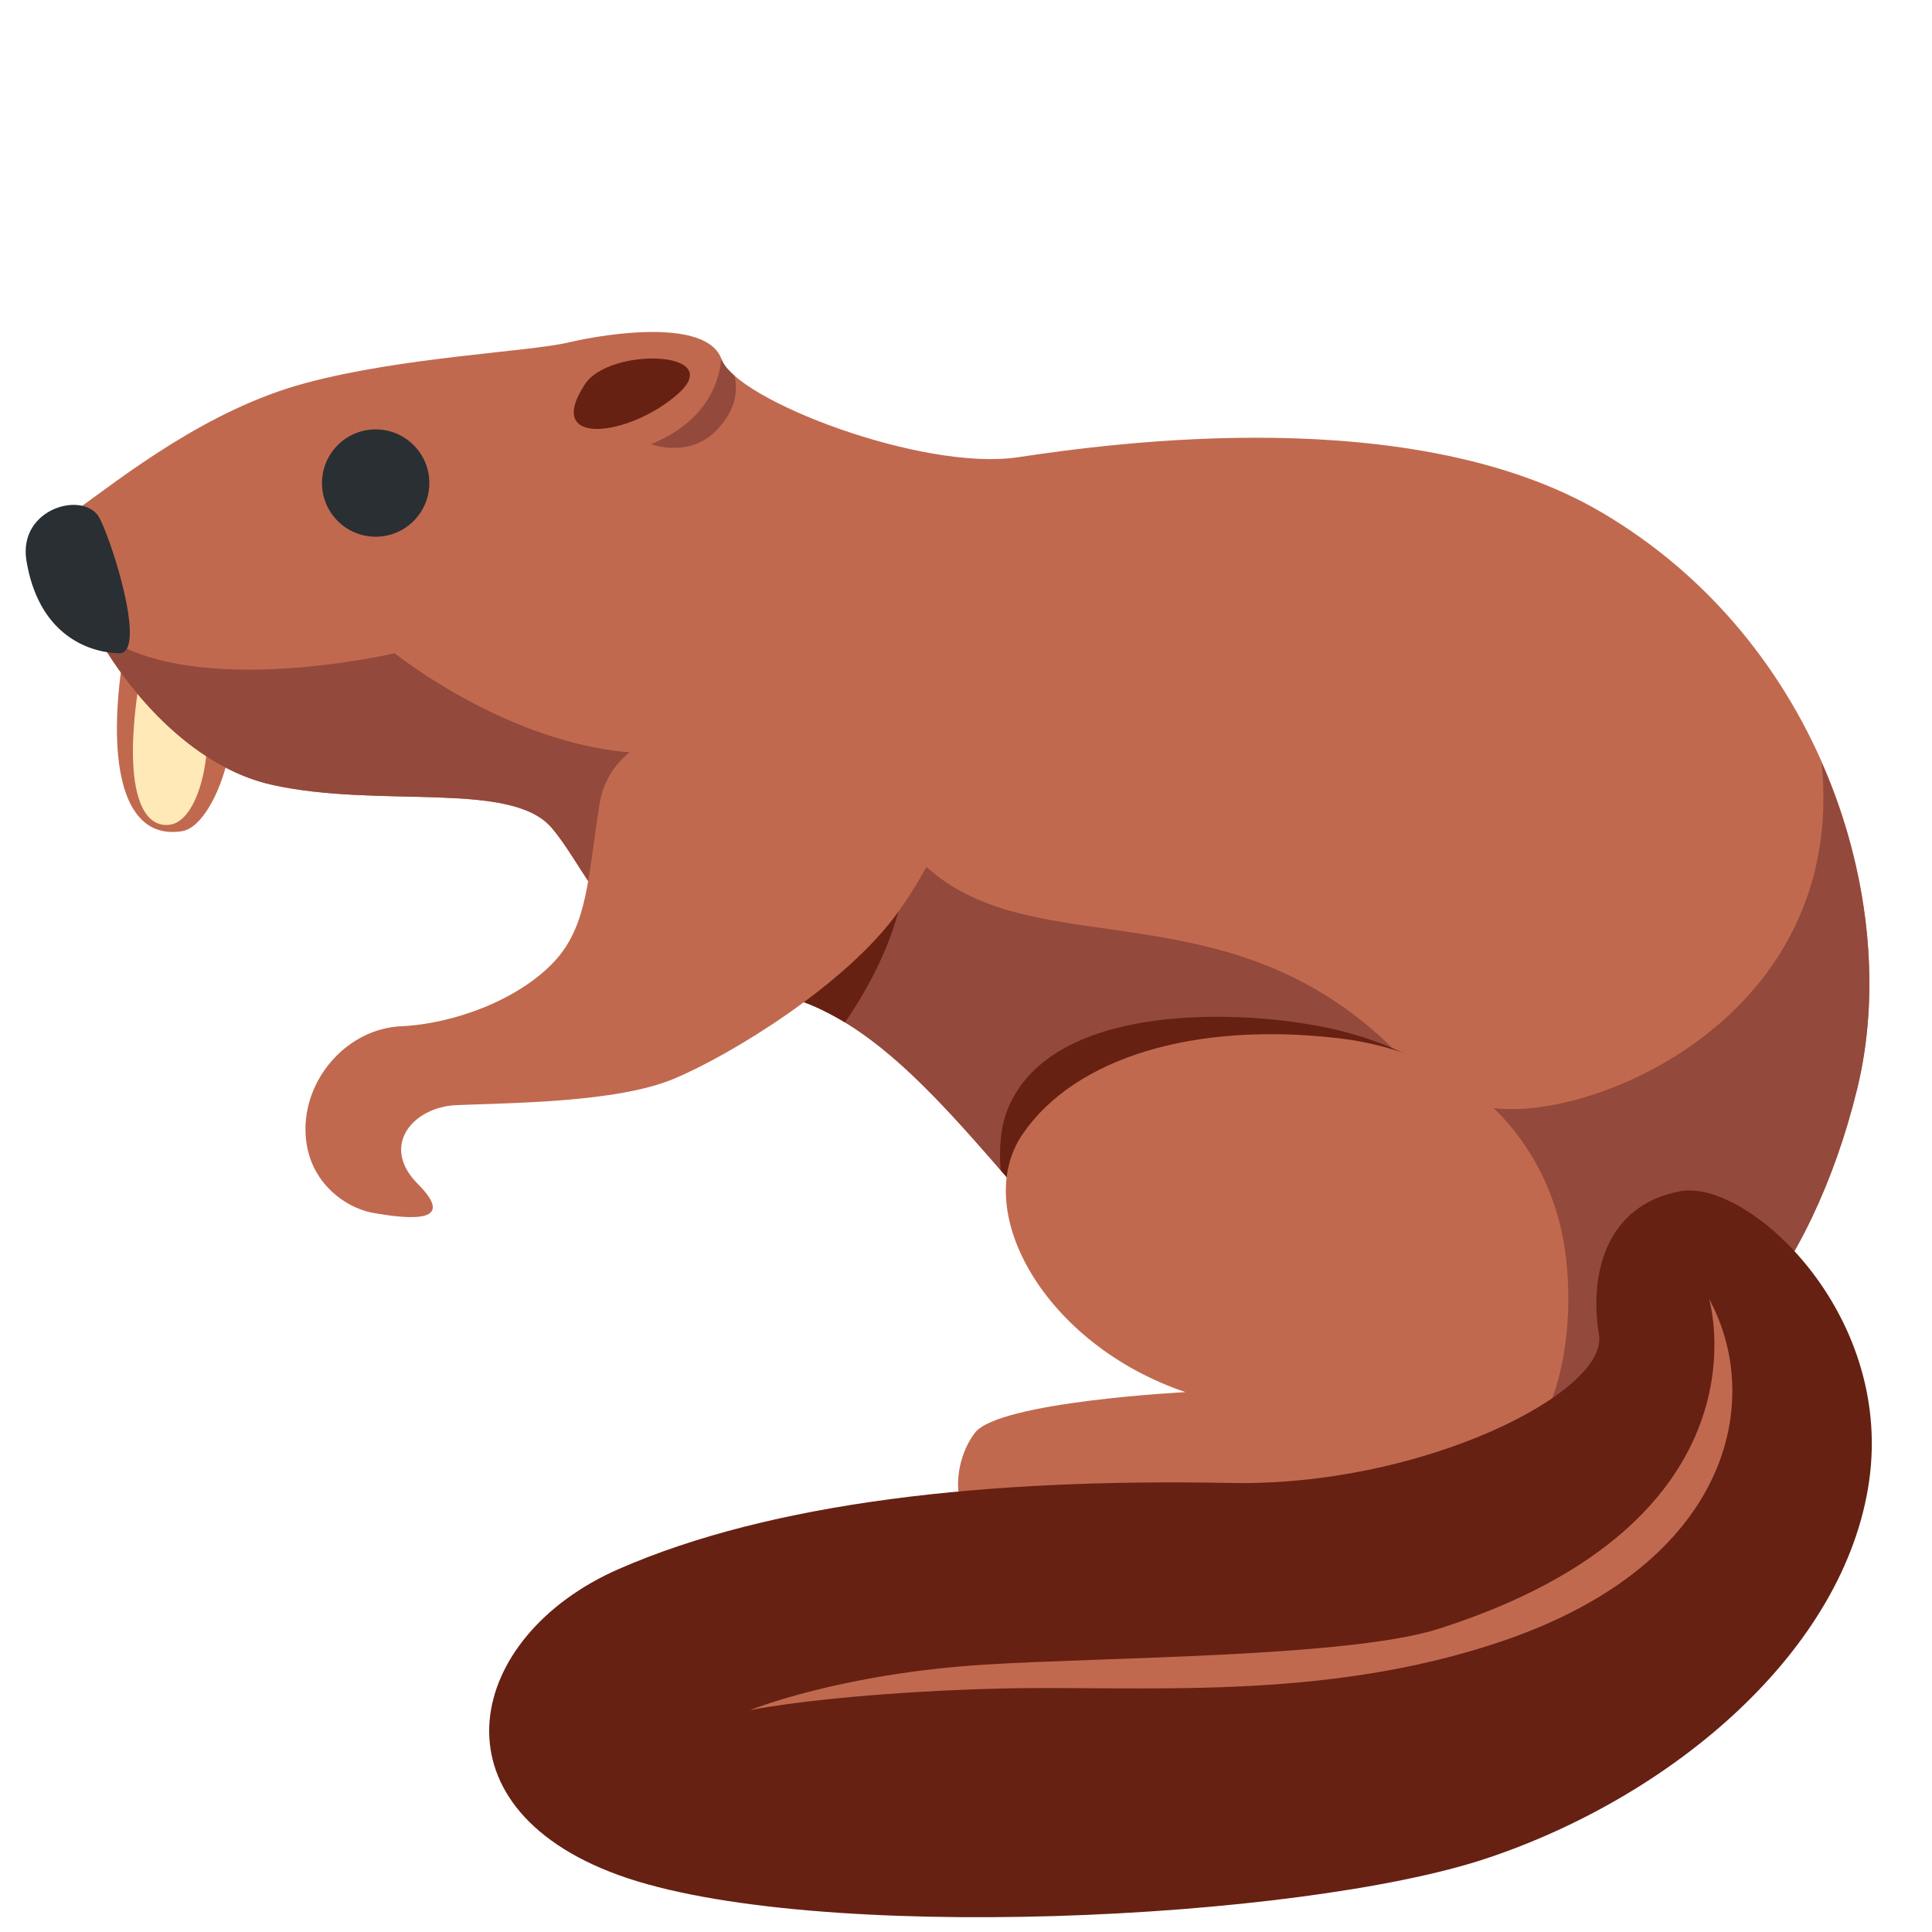
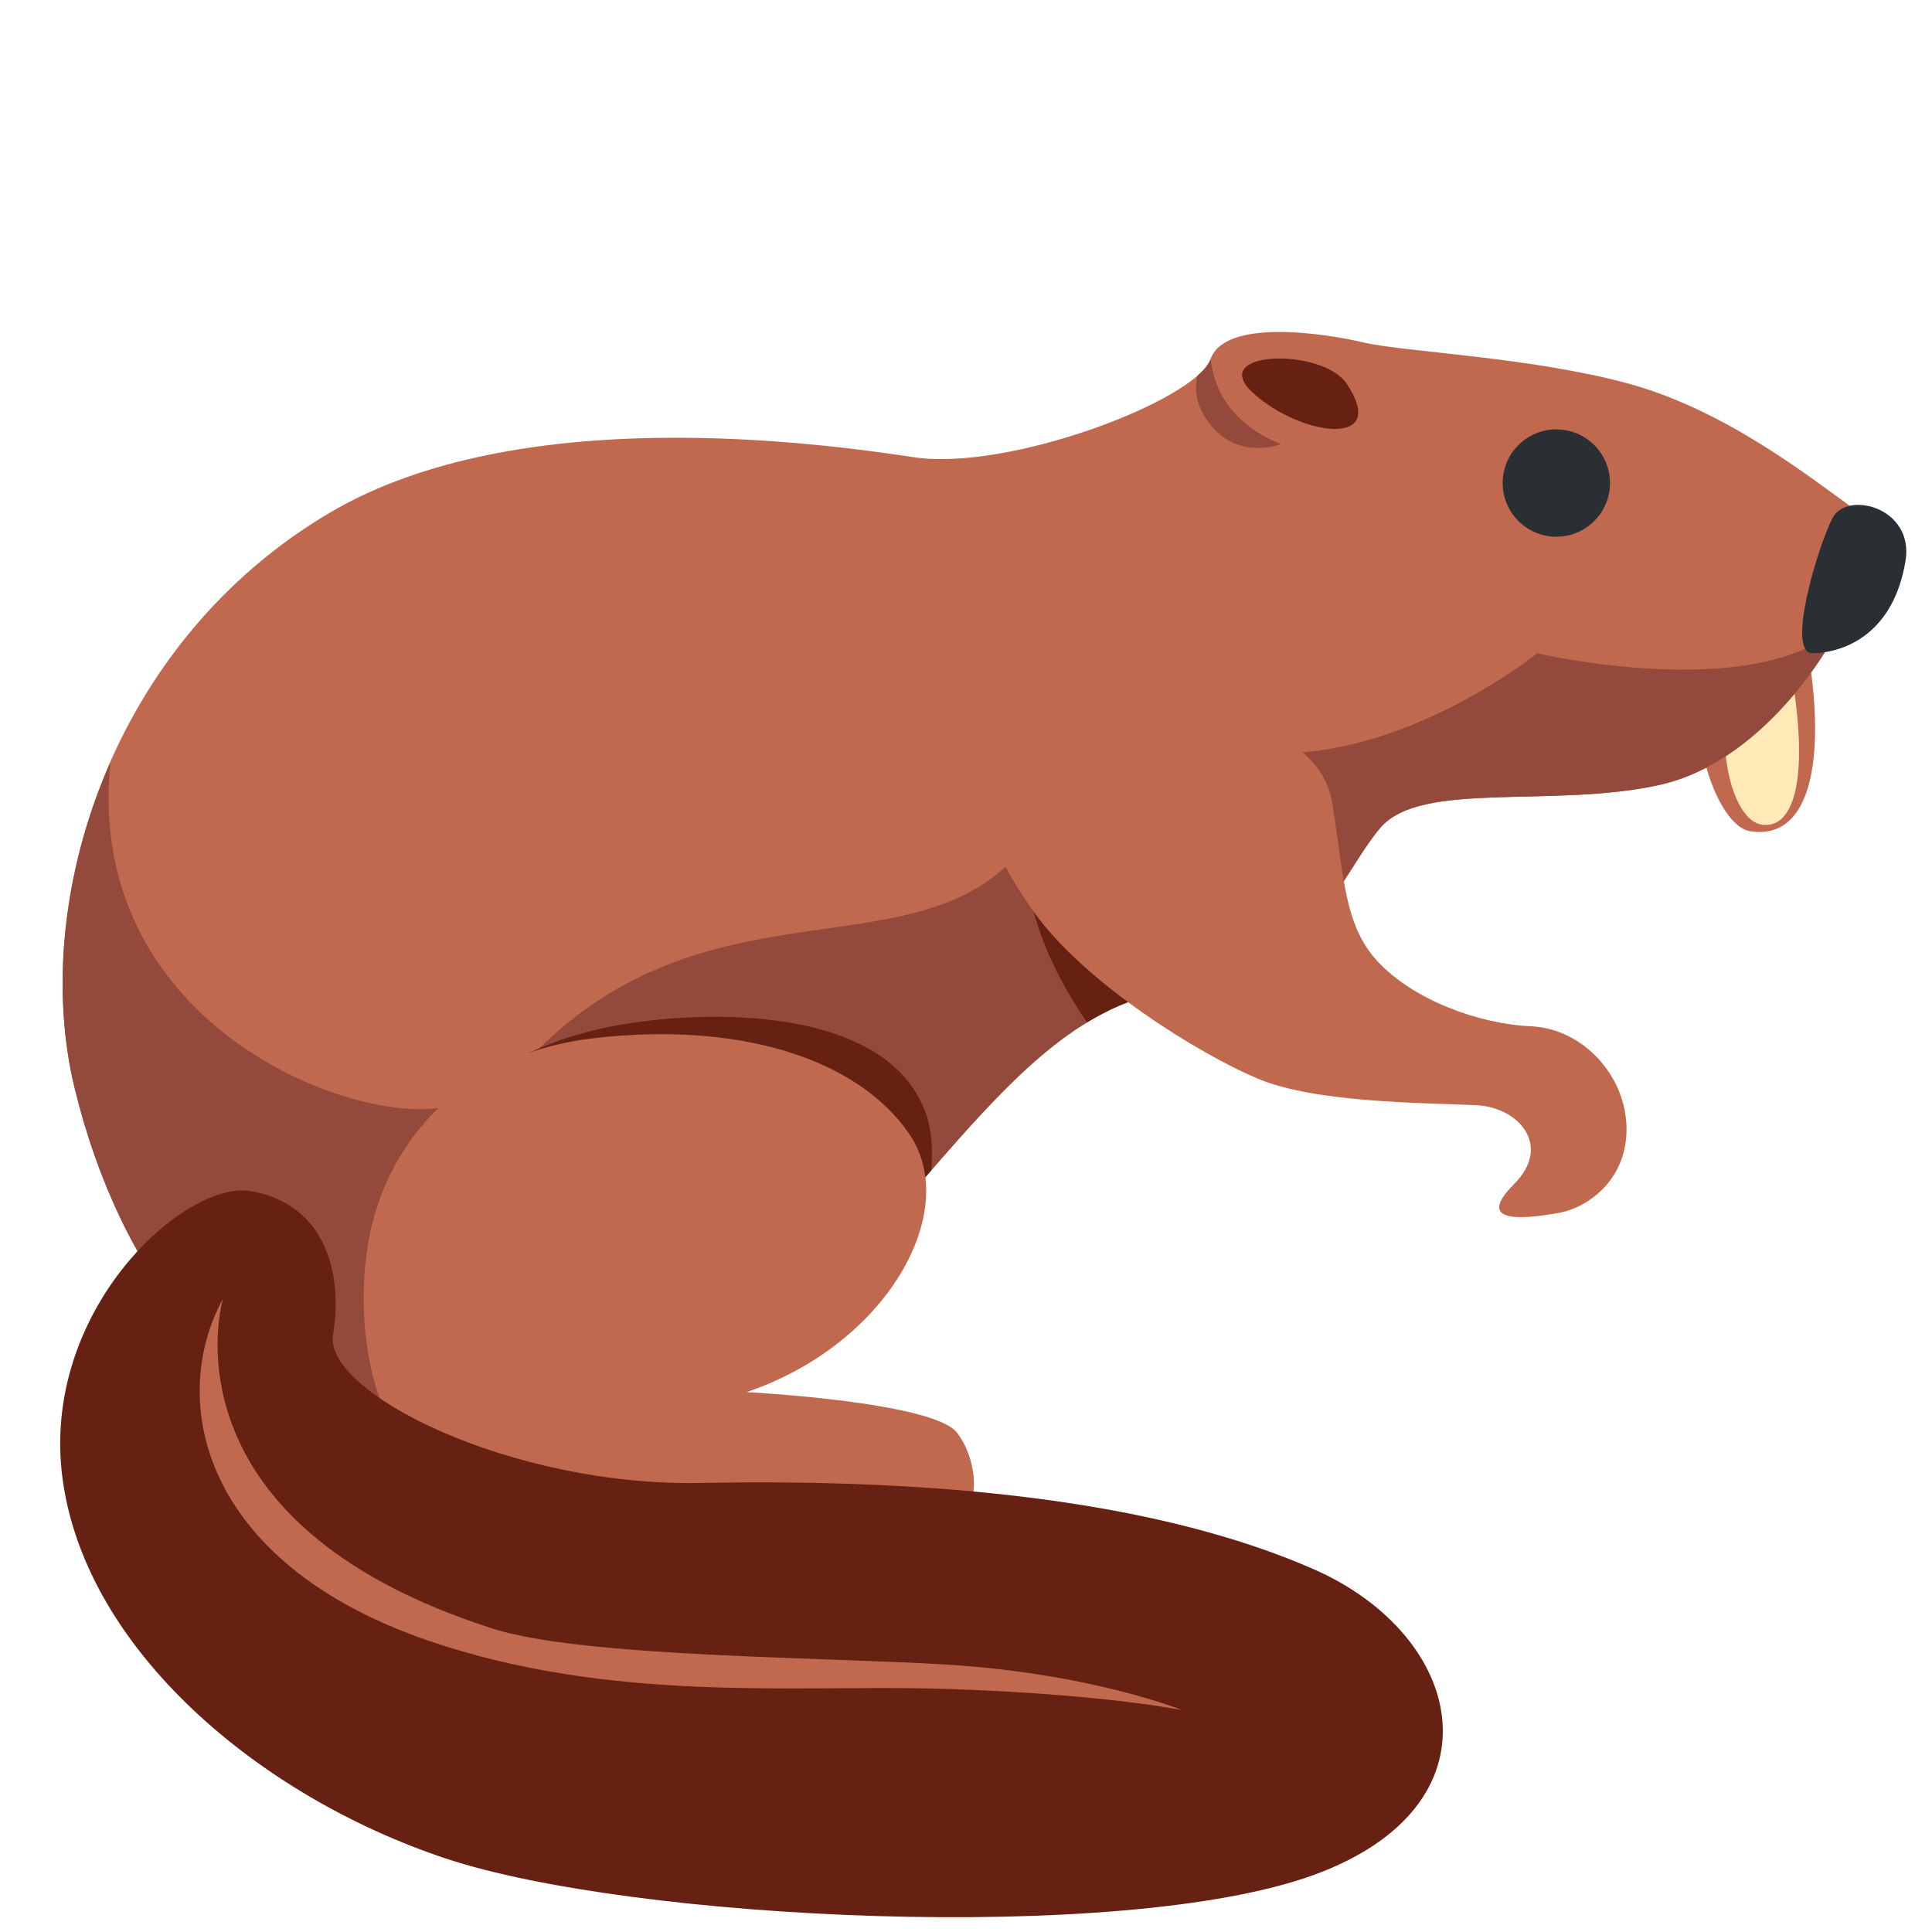
<svg xmlns="http://www.w3.org/2000/svg" viewBox="0 0 36 36">
-   <path fill="#C1694F" d="M2.262 12.452c-.238 1.726 0 3.214 1.131 3.036.532-.084 1.071-1.488.893-2.381-.179-.893-2.024-.655-2.024-.655z" />
-   <path fill="#FFE9B7" d="M2.56 12.929c-.238 1.726.06 2.5.595 2.44.536-.06.833-1.31.655-2.202-.179-.893-1.25-.238-1.25-.238z" />
-   <path fill="#C1694F" d="M1.37 9.544c.932-.673 2.495-1.916 4.322-2.406s4.144-.579 4.901-.757c.757-.178 2.584-.446 2.851.312s3.743 2.094 5.525 1.827 7.359-1.037 10.871 1.025c4.099 2.406 5.614 7.262 4.767 10.738-.847 3.475-2.896 6.059-5.525 6.371-2.629.312-5.748.178-8.332-2.495s-4.188-5.436-6.683-5.703-3.03-2.139-3.787-3.03c-.757-.891-3.208-.356-5.213-.802-1.532-.34-2.762-1.827-3.342-2.941s-1.157-1.56-.355-2.139z" />
-   <path fill="#93493B" d="M12.144 14.035c-2.477 0-4.789-1.862-4.789-1.862s-4.033.944-5.629-.49c.579 1.114 1.809 2.6 3.342 2.941 2.005.446 4.455-.089 5.213.802.254.298.487.708.773 1.129.634-.829 1.35-2.082 1.09-2.52zm-.014-5.758s.725.275 1.239-.276c.35-.376.38-.729.319-.999-.126-.109-.211-.214-.244-.309l-.005-.007c-.028.352-.216 1.15-1.309 1.591zm5.131 7.874c-.449.766-1.39 2.016-1.904 2.686 1.321.647 2.452 2.002 3.776 3.531 1.4-.7 4.878-2.38 6.847-2.804-3.102-3.086-6.694-1.564-8.719-3.413zm10.571 4.495c-.438.189-.602 3.636-.664 6.123.656.003 1.299-.044 1.915-.117 2.629-.312 4.678-2.896 5.525-6.371.446-1.829.23-4.039-.665-6.075.481 4.745-4.255 6.69-6.111 6.44z" />
-   <path fill="#292F33" d="M.493 10.45C.33 9.455 1.592 9.128 1.86 9.663c.267.535.876 2.525.356 2.51-.637-.019-1.505-.401-1.723-1.723z" />
-   <path fill="#662113" d="M24.805 19.167c-1.565-.351-5.168-.535-6.015 1.47-.144.341-.178.745-.144 1.168.648.746 1.332 1.553 2.105 2.352 2.4 2.483 4.36 2.582 6.861 2.361.526-.943 1.412-2.252 1.203-3.386-.312-1.692-1.426-3.385-4.01-3.965z" />
-   <path fill="#C1694F" d="M24.939 19.346c-2.673-.312-4.901.356-5.881 1.782s.401 3.921 3.03 4.812c0 0-3.475.178-3.921.757-.446.579-.446 1.649.178 1.693.624.045 7.218-.579 8.955-.802 1.738-.223 2.139-2.807 1.827-4.5s-1.615-3.442-4.188-3.742z" />
-   <path fill="#662113" d="M14.409 14.023c-1.337-.312-2.688-.163-2.911 1.218-.088.542-.254 1.215-.327 1.634.575.876 1.142 1.392 2.896 1.58.602.065 1.152.277 1.677.596.437-.634.804-1.349.996-2.066.43-1.599-.994-2.65-2.331-2.962z" />
-   <path fill="#C1694F" d="M11.172 14.979c-.215 1.336-.212 2.264-.847 2.941-.668.713-1.871 1.158-2.851 1.203-.98.045-1.782.936-1.782 1.916s.757 1.47 1.248 1.559c.766.139 1.559.178.847-.535-.713-.713-.09-1.435.713-1.47 1.025-.045 2.985-.045 4.054-.49 1.069-.446 3.23-1.77 4.188-3.119 2.406-3.386-.847-3.119-2.183-3.431-1.338-.311-3.165.045-3.387 1.426z" />
-   <path fill="#662113" d="M10.905 7.152c.456-.684 2.629-.624 1.738.178s-2.54 1.025-1.738-.178z" />
-   <circle fill="#292F33" cx="7" cy="9.001" r="1" />
-   <path fill="#662113" d="M31.31 22.197c1.233-.231 3.965 2.228 3.52 5.391-.446 3.163-3.653 5.881-7.129 7.04s-12.609 1.604-16.173.312c-3.564-1.292-2.851-4.455 0-5.703s6.861-1.693 11.406-1.604c3.566.07 7.04-1.693 6.861-2.762-.178-1.07.089-2.407 1.515-2.674z" />
-   <path fill="#C1694F" d="M31.845 24.202c1.025 1.871.422 4.916-3.832 6.371-3.386 1.158-6.793.825-9.401.891-1.96.05-3.698.223-4.634.401 0 0 1.66-.677 4.366-.847 2.274-.142 6.798-.136 8.465-.668 6.283-2.004 5.036-6.148 5.036-6.148z" />
+   <g transform="translate(36 0) scale(-1 1)">
+     <path fill="#C1694F" d="M2.262 12.452c-.238 1.726 0 3.214 1.131 3.036.532-.084 1.071-1.488.893-2.381-.179-.893-2.024-.655-2.024-.655z" />
+     <path fill="#FFE9B7" d="M2.56 12.929c-.238 1.726.06 2.5.595 2.44.536-.06.833-1.31.655-2.202-.179-.893-1.25-.238-1.25-.238z" />
+     <path fill="#C1694F" d="M1.37 9.544c.932-.673 2.495-1.916 4.322-2.406s4.144-.579 4.901-.757c.757-.178 2.584-.446 2.851.312s3.743 2.094 5.525 1.827 7.359-1.037 10.871 1.025c4.099 2.406 5.614 7.262 4.767 10.738-.847 3.475-2.896 6.059-5.525 6.371-2.629.312-5.748.178-8.332-2.495s-4.188-5.436-6.683-5.703-3.03-2.139-3.787-3.03c-.757-.891-3.208-.356-5.213-.802-1.532-.34-2.762-1.827-3.342-2.941s-1.157-1.56-.355-2.139z" />
+     <path fill="#93493B" d="M12.144 14.035c-2.477 0-4.789-1.862-4.789-1.862s-4.033.944-5.629-.49c.579 1.114 1.809 2.6 3.342 2.941 2.005.446 4.455-.089 5.213.802.254.298.487.708.773 1.129.634-.829 1.35-2.082 1.09-2.52zm-.014-5.758s.725.275 1.239-.276c.35-.376.38-.729.319-.999-.126-.109-.211-.214-.244-.309l-.005-.007c-.028.352-.216 1.15-1.309 1.591zm5.131 7.874c-.449.766-1.39 2.016-1.904 2.686 1.321.647 2.452 2.002 3.776 3.531 1.4-.7 4.878-2.38 6.847-2.804-3.102-3.086-6.694-1.564-8.719-3.413zm10.571 4.495c-.438.189-.602 3.636-.664 6.123.656.003 1.299-.044 1.915-.117 2.629-.312 4.678-2.896 5.525-6.371.446-1.829.23-4.039-.665-6.075.481 4.745-4.255 6.69-6.111 6.44z" />
+     <path fill="#292F33" d="M.493 10.45C.33 9.455 1.592 9.128 1.86 9.663c.267.535.876 2.525.356 2.51-.637-.019-1.505-.401-1.723-1.723z" />
+     <path fill="#662113" d="M24.805 19.167c-1.565-.351-5.168-.535-6.015 1.47-.144.341-.178.745-.144 1.168.648.746 1.332 1.553 2.105 2.352 2.4 2.483 4.36 2.582 6.861 2.361.526-.943 1.412-2.252 1.203-3.386-.312-1.692-1.426-3.385-4.01-3.965z" />
+     <path fill="#C1694F" d="M24.939 19.346c-2.673-.312-4.901.356-5.881 1.782s.401 3.921 3.03 4.812c0 0-3.475.178-3.921.757-.446.579-.446 1.649.178 1.693.624.045 7.218-.579 8.955-.802 1.738-.223 2.139-2.807 1.827-4.5s-1.615-3.442-4.188-3.742z" />
+     <path fill="#662113" d="M14.409 14.023c-1.337-.312-2.688-.163-2.911 1.218-.088.542-.254 1.215-.327 1.634.575.876 1.142 1.392 2.896 1.58.602.065 1.152.277 1.677.596.437-.634.804-1.349.996-2.066.43-1.599-.994-2.65-2.331-2.962z" />
+     <path fill="#C1694F" d="M11.172 14.979c-.215 1.336-.212 2.264-.847 2.941-.668.713-1.871 1.158-2.851 1.203-.98.045-1.782.936-1.782 1.916s.757 1.47 1.248 1.559c.766.139 1.559.178.847-.535-.713-.713-.09-1.435.713-1.47 1.025-.045 2.985-.045 4.054-.49 1.069-.446 3.23-1.77 4.188-3.119 2.406-3.386-.847-3.119-2.183-3.431-1.338-.311-3.165.045-3.387 1.426z" />
+     <path fill="#662113" d="M10.905 7.152c.456-.684 2.629-.624 1.738.178s-2.54 1.025-1.738-.178z" />
+     <circle fill="#292F33" cx="7" cy="9.001" r="1" />
+     <path fill="#662113" d="M31.31 22.197c1.233-.231 3.965 2.228 3.52 5.391-.446 3.163-3.653 5.881-7.129 7.04s-12.609 1.604-16.173.312c-3.564-1.292-2.851-4.455 0-5.703s6.861-1.693 11.406-1.604c3.566.07 7.04-1.693 6.861-2.762-.178-1.07.089-2.407 1.515-2.674z" />
+     <path fill="#C1694F" d="M31.845 24.202c1.025 1.871.422 4.916-3.832 6.371-3.386 1.158-6.793.825-9.401.891-1.96.05-3.698.223-4.634.401 0 0 1.66-.677 4.366-.847 2.274-.142 6.798-.136 8.465-.668 6.283-2.004 5.036-6.148 5.036-6.148z" />
+   </g>
</svg>
